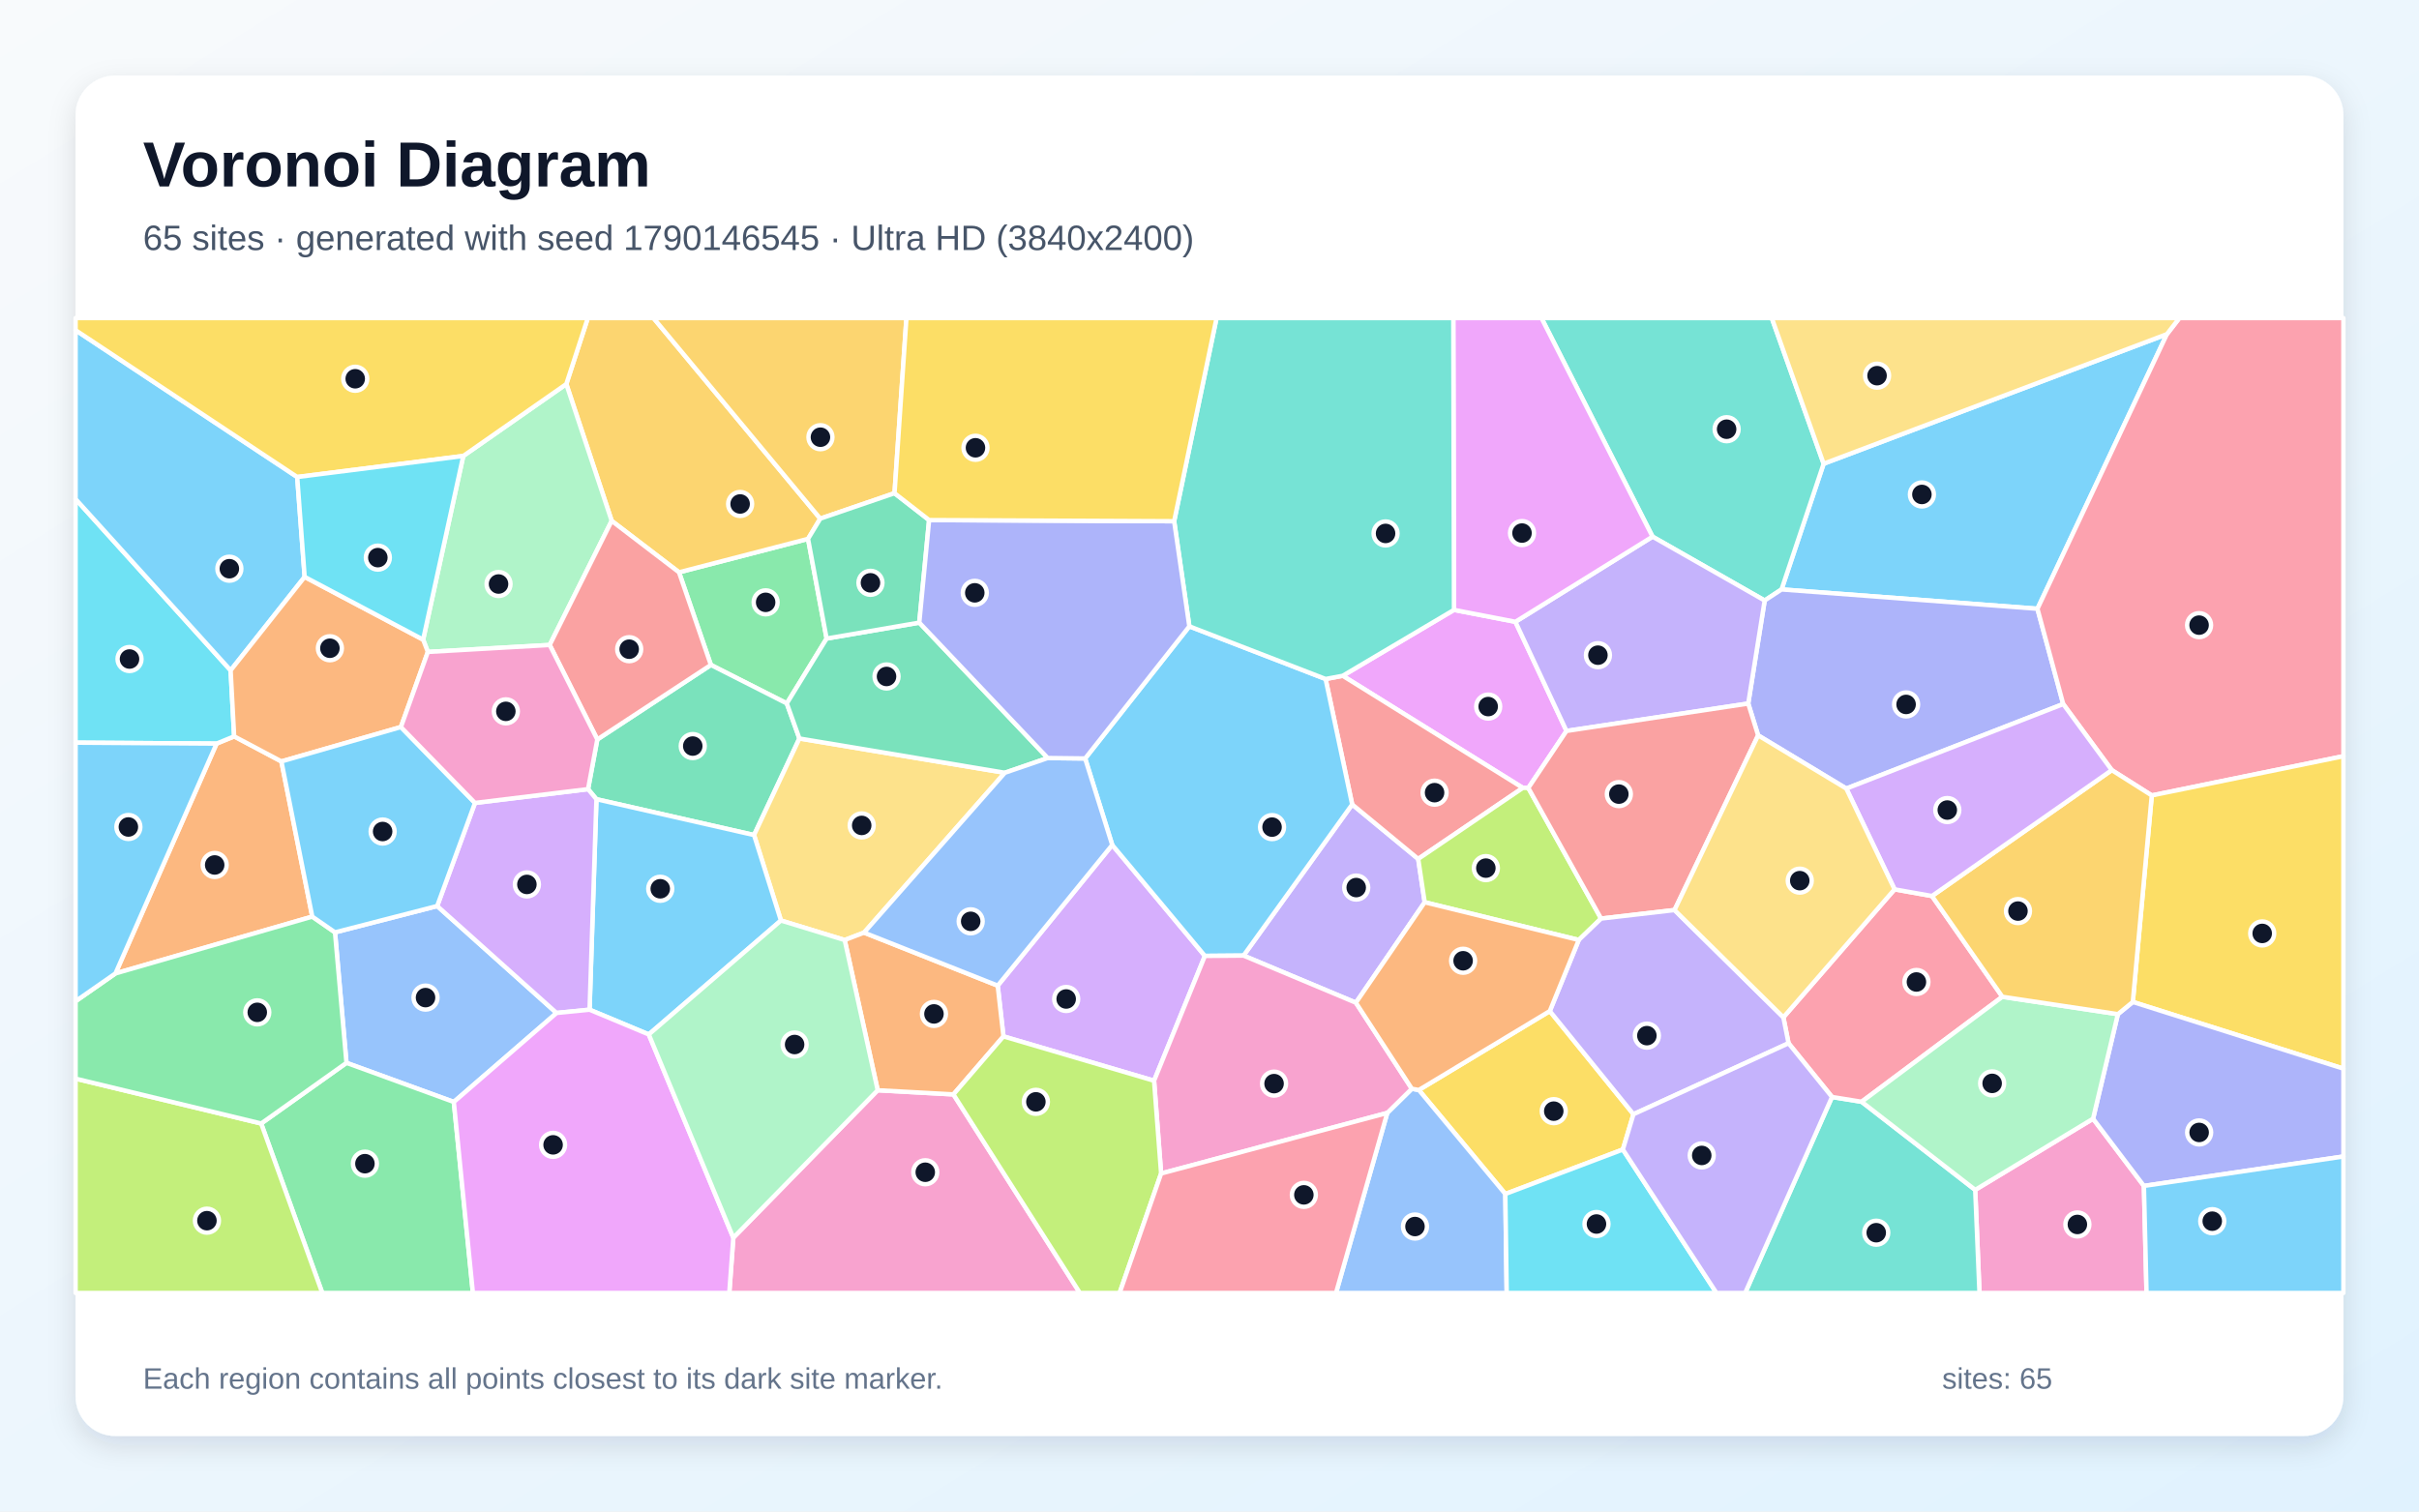
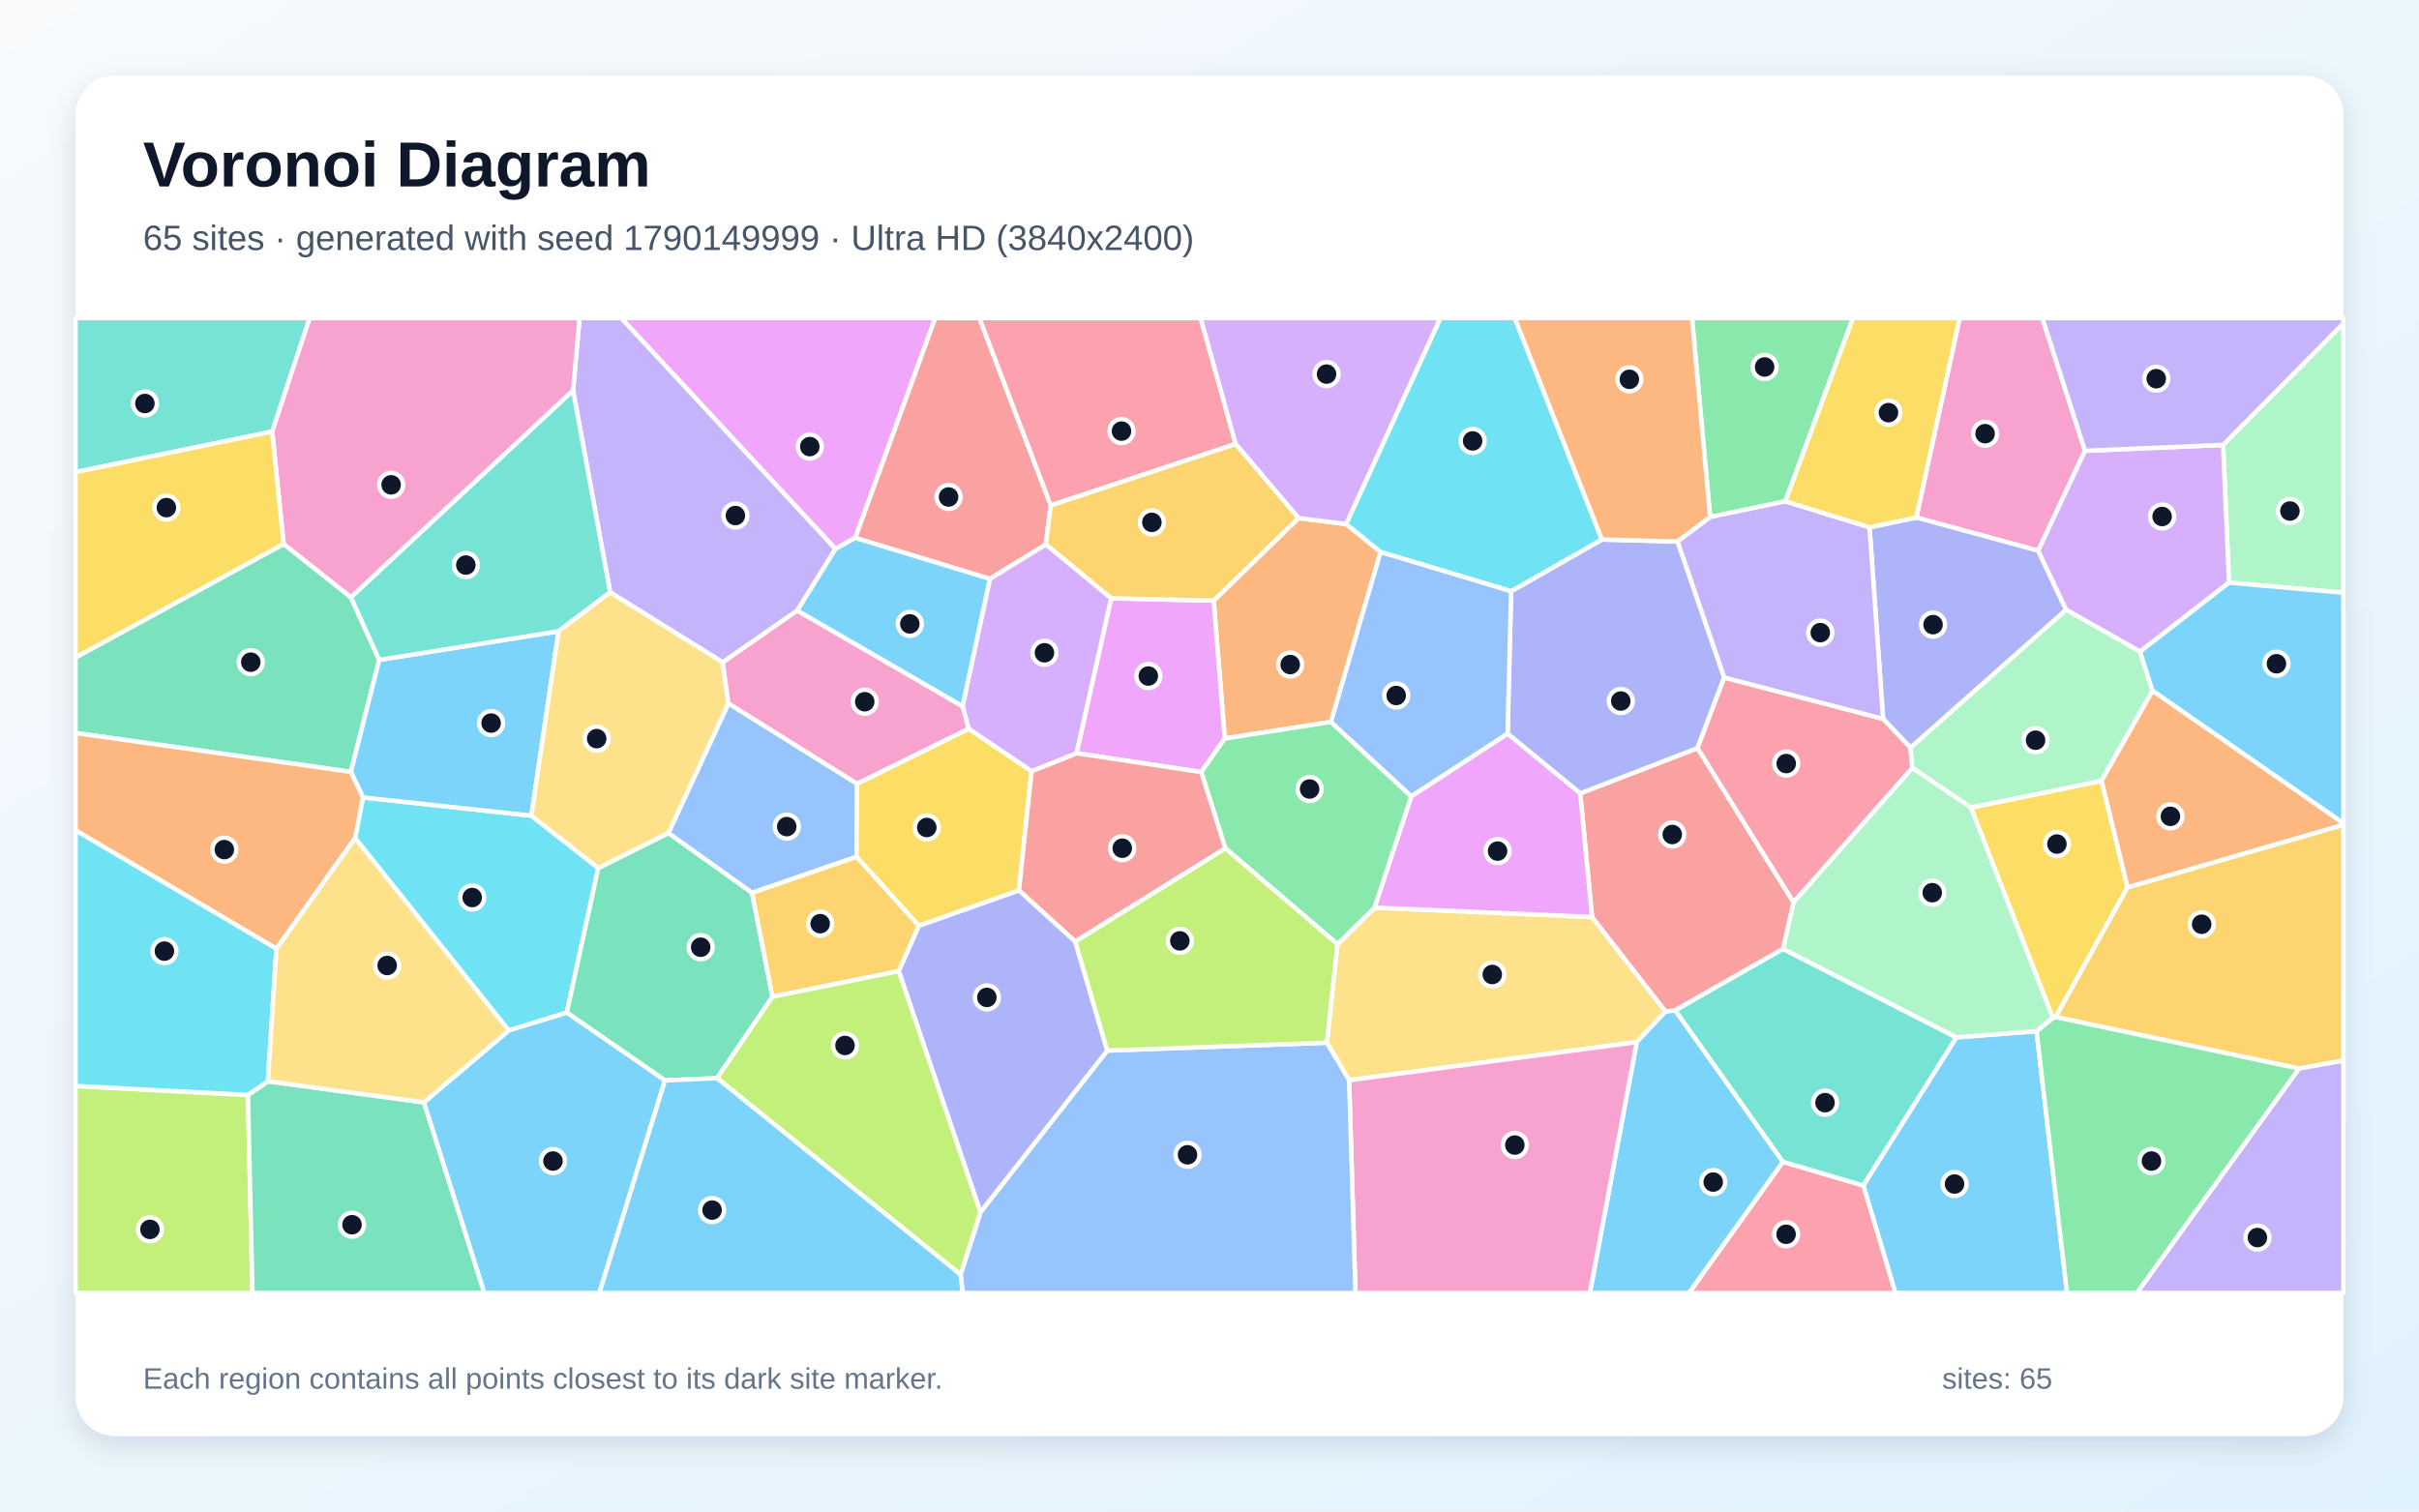
<svg xmlns="http://www.w3.org/2000/svg" width="3840" height="2400" viewBox="0 0 3840 2400" role="img" aria-labelledby="title description">
  <defs>
    <linearGradient id="background" x1="0" y1="0" x2="1" y2="1">
      <stop stop-color="#F8FAFC" />
      <stop offset="1" stop-color="#E0F2FE" />
    </linearGradient>
    <filter id="shadow" x="-5%" y="-5%" width="110%" height="110%">
      <feDropShadow dx="0" dy="15" stdDeviation="22" flood-color="#0F172A" flood-opacity=".12" />
    </filter>
  </defs>
  <rect width="3840" height="2400" fill="url(#background)" />
  <rect x="120" y="120" width="3600" height="2160" rx="63" fill="#FFFFFF" filter="url(#shadow)" />
  <g font-family="Arial, sans-serif">
    <text x="227" y="296" font-size="101" font-weight="700" fill="#0F172A">Voronoi Diagram</text>
-     <text x="227" y="397" font-size="56" fill="#475569">65 sites · generated with seed 1790146545 · Ultra HD (3840x2400)</text>
+     <text x="227" y="397" font-size="56" fill="#475569">65 sites · generated with seed 1790149999 · Ultra HD (3840x2400)</text>
  </g>
  <g stroke="#FFFFFF" stroke-width="7" stroke-linejoin="round">
-     <polygon points="3439.8,530.6 3234.3,966.6 2828.1,935.9 2894.9,736.3" fill="#38BDF8" fill-opacity="0.65" />
-     <polygon points="2152.4,1592.1 1974.0,1517.3 2146.5,1277.3 2251.3,1363.8 2261.6,1432.6" fill="#A78BFA" fill-opacity="0.65" />
-     <polygon points="3135.5,1889.3 3322.6,1776.3 3403.3,1883.0 3407.5,2053.0 3142.3,2053.0" fill="#F472B6" fill-opacity="0.65" />
-     <polygon points="495.7,1455.4 183.3,1545.6 343.8,1180.7 371.7,1169.2 446.7,1209.0" fill="#FB923C" fill-opacity="0.65" />
-     <polygon points="2460.2,1605.4 2593.0,1769.2 2576.2,1825.2 2389.6,1895.8 2252.3,1730.7" fill="#FACC15" fill-opacity="0.65" />
-     <polygon points="1312.2,1013.9 1249.0,1116.9 1128.5,1055.8 1077.9,908.7 1282.7,855.6" fill="#4ADE80" fill-opacity="0.65" />
-     <polygon points="2801.3,953.5 2623.3,852.1 2447.0,505.0 2812.6,505.0 2894.9,736.3 2828.1,935.9" fill="#2DD4BF" fill-opacity="0.65" />
-     <polygon points="720.4,1749.7 550.0,1687.6 531.8,1480.4 694.0,1438.6 883.5,1608.4" fill="#60A5FA" fill-opacity="0.65" />
-     <polygon points="2308.1,968.4 2405.6,987.3 2486.7,1160.6 2426.1,1251.1 2417.4,1251.0 2131.5,1073.0" fill="#E879F9" fill-opacity="0.65" />
-     <polygon points="1269.0,1172.6 1197.0,1325.9 946.8,1269.0 933.5,1253.0 948.2,1174.1 1128.5,1055.8 1249.0,1116.9" fill="#34D399" fill-opacity="0.65" />
-     <polygon points="2104.3,1078.1 2131.5,1073.0 2417.4,1251.0 2251.3,1363.8 2146.5,1277.3" fill="#F87171" fill-opacity="0.65" />
-     <polygon points="3275.2,1117.9 2930.9,1252.1 2790.9,1167.6 2775.2,1117.1 2801.3,953.5 2828.1,935.9 3234.3,966.6" fill="#818CF8" fill-opacity="0.65" />
-     <polygon points="1302.1,823.5 1282.7,855.6 1077.9,908.7 971.0,827.0 899.0,609.8 933.1,505.0 1037.4,505.0" fill="#FBBF24" fill-opacity="0.65" />
-     <polygon points="2541.6,1458.5 2506.2,1492.5 2261.6,1432.6 2251.3,1363.8 2417.4,1251.0 2426.1,1251.1" fill="#A3E635" fill-opacity="0.65" />
-     <polygon points="1832.0,1716.0 1592.9,1645.6 1583.8,1565.0 1765.6,1341.6 1912.7,1517.8" fill="#C084FC" fill-opacity="0.65" />
-     <polygon points="3415.8,1263.0 3352.3,1222.8 3275.2,1117.9 3234.3,966.6 3439.8,530.6 3459.6,505.0 3720.0,505.0 3720.0,1200.7" fill="#FB7185" fill-opacity="0.65" />
-     <polygon points="366.1,1064.4 371.7,1169.2 343.8,1180.7 120.0,1179.2 120.0,792.4" fill="#22D3EE" fill-opacity="0.65" />
-     <polygon points="735.4,724.0 899.0,609.8 971.0,827.0 872.6,1024.1 679.2,1035.1 671.7,1015.6" fill="#86EFAC" fill-opacity="0.65" />
-     <polygon points="1595.1,1227.0 1371.6,1480.8 1340.9,1492.6 1239.7,1461.6 1197.0,1325.9 1269.0,1172.6" fill="#FCD34D" fill-opacity="0.65" />
-     <polygon points="1029.9,1642.5 935.9,1603.2 946.8,1269.0 1197.0,1325.9 1239.7,1461.6" fill="#38BDF8" fill-opacity="0.65" />
-     <polygon points="471.8,757.4 483.6,916.0 366.1,1064.4 120.0,792.4 120.0,524.3" fill="#38BDF8" fill-opacity="0.65" />
-     <polygon points="2775.2,1117.1 2486.7,1160.6 2405.6,987.3 2623.3,852.1 2801.3,953.5" fill="#A78BFA" fill-opacity="0.65" />
-     <polygon points="1164.1,1965.3 1393.3,1731.1 1513.5,1737.7 1714.3,2053.0 1157.7,2053.0" fill="#F472B6" fill-opacity="0.65" />
-     <polygon points="483.6,916.0 671.7,1015.6 679.2,1035.1 636.4,1154.4 446.7,1209.0 371.7,1169.2 366.1,1064.4" fill="#FB923C" fill-opacity="0.65" />
-     <polygon points="3385.7,1590.9 3415.8,1263.0 3720.0,1200.7 3720.0,1696.8" fill="#FACC15" fill-opacity="0.65" />
-     <polygon points="414.6,1783.9 550.0,1687.6 720.4,1749.7 750.7,2053.0 511.6,2053.0" fill="#4ADE80" fill-opacity="0.65" />
-     <polygon points="2908.2,1741.8 2955.2,1749.4 3135.5,1889.3 3142.3,2053.0 2770.3,2053.0" fill="#2DD4BF" fill-opacity="0.65" />
-     <polygon points="2202.2,1767.1 2241.2,1728.7 2252.3,1730.7 2389.6,1895.8 2391.8,2053.0 2120.8,2053.0" fill="#60A5FA" fill-opacity="0.65" />
-     <polygon points="2405.6,987.3 2308.1,968.4 2307.0,505.0 2447.0,505.0 2623.3,852.1" fill="#E879F9" fill-opacity="0.65" />
-     <polygon points="1459.3,988.6 1663.2,1203.6 1595.1,1227.0 1269.0,1172.6 1249.0,1116.9 1312.2,1013.9" fill="#34D399" fill-opacity="0.65" />
-     <polygon points="2775.2,1117.1 2790.9,1167.6 2658.2,1445.0 2541.6,1458.5 2426.1,1251.1 2486.7,1160.6" fill="#F87171" fill-opacity="0.65" />
-     <polygon points="3403.3,1883.0 3322.6,1776.3 3362.0,1610.3 3385.7,1590.9 3720.0,1696.8 3720.0,1836.3" fill="#818CF8" fill-opacity="0.65" />
-     <polygon points="1420.0,783.1 1302.1,823.5 1037.4,505.0 1438.9,505.0" fill="#FBBF24" fill-opacity="0.65" />
-     <polygon points="120.0,1712.7 414.6,1783.9 511.6,2053.0 120.0,2053.0" fill="#A3E635" fill-opacity="0.65" />
-     <polygon points="935.9,1603.2 883.5,1608.4 694.0,1438.6 754.0,1274.9 933.5,1253.0 946.8,1269.0" fill="#C084FC" fill-opacity="0.65" />
-     <polygon points="3007.5,1412.1 3066.9,1422.7 3178.6,1582.7 2955.2,1749.4 2908.2,1741.8 2839.2,1656.5 2831.0,1615.3" fill="#FB7185" fill-opacity="0.65" />
-     <polygon points="2389.6,1895.8 2576.2,1825.2 2724.8,2053.0 2391.8,2053.0" fill="#22D3EE" fill-opacity="0.65" />
-     <polygon points="2955.2,1749.4 3178.6,1582.7 3362.0,1610.3 3322.6,1776.3 3135.5,1889.3" fill="#86EFAC" fill-opacity="0.65" />
-     <polygon points="3439.8,530.6 2894.9,736.3 2812.6,505.0 3459.6,505.0" fill="#FCD34D" fill-opacity="0.65" />
-     <polygon points="3403.3,1883.0 3720.0,1836.3 3720.0,2053.0 3407.5,2053.0" fill="#38BDF8" fill-opacity="0.65" />
-     <polygon points="1912.7,1517.8 1765.6,1341.6 1722.6,1204.3 1888.0,994.5 2104.3,1078.1 2146.5,1277.3 1974.0,1517.3" fill="#38BDF8" fill-opacity="0.65" />
-     <polygon points="2831.0,1615.3 2839.2,1656.5 2593.0,1769.2 2460.2,1605.4 2506.2,1492.5 2541.6,1458.5 2658.2,1445.0" fill="#A78BFA" fill-opacity="0.65" />
-     <polygon points="1843.2,1863.3 1832.0,1716.0 1912.7,1517.8 1974.0,1517.3 2152.4,1592.1 2241.2,1728.7 2202.2,1767.1" fill="#F472B6" fill-opacity="0.65" />
-     <polygon points="1513.5,1737.7 1393.3,1731.1 1340.9,1492.6 1371.6,1480.8 1583.8,1565.0 1592.9,1645.6" fill="#FB923C" fill-opacity="0.65" />
-     <polygon points="899.0,609.8 735.4,724.0 471.8,757.4 120.0,524.3 120.0,505.0 933.1,505.0" fill="#FACC15" fill-opacity="0.65" />
-     <polygon points="414.6,1783.9 120.0,1712.7 120.0,1589.7 183.3,1545.6 495.7,1455.4 531.8,1480.4 550.0,1687.6" fill="#4ADE80" fill-opacity="0.65" />
-     <polygon points="2308.1,968.4 2131.5,1073.0 2104.3,1078.1 1888.0,994.5 1863.9,827.6 1931.2,505.0 2307.0,505.0" fill="#2DD4BF" fill-opacity="0.65" />
-     <polygon points="1371.6,1480.8 1595.1,1227.0 1663.2,1203.6 1722.6,1204.3 1765.6,1341.6 1583.8,1565.0" fill="#60A5FA" fill-opacity="0.65" />
-     <polygon points="720.4,1749.7 883.5,1608.4 935.9,1603.2 1029.9,1642.5 1164.1,1965.3 1157.7,2053.0 750.7,2053.0" fill="#E879F9" fill-opacity="0.65" />
-     <polygon points="1474.9,825.8 1459.3,988.6 1312.2,1013.9 1282.7,855.6 1302.1,823.5 1420.0,783.1" fill="#34D399" fill-opacity="0.65" />
-     <polygon points="948.2,1174.1 872.6,1024.1 971.0,827.0 1077.9,908.7 1128.5,1055.8" fill="#F87171" fill-opacity="0.65" />
-     <polygon points="1863.9,827.6 1888.0,994.5 1722.6,1204.3 1663.2,1203.6 1459.3,988.6 1474.9,825.8" fill="#818CF8" fill-opacity="0.65" />
-     <polygon points="3385.7,1590.9 3362.0,1610.3 3178.6,1582.7 3066.9,1422.7 3352.3,1222.8 3415.8,1263.0" fill="#FBBF24" fill-opacity="0.65" />
-     <polygon points="1513.5,1737.7 1592.9,1645.6 1832.0,1716.0 1843.2,1863.3 1777.3,2053.0 1714.3,2053.0" fill="#A3E635" fill-opacity="0.65" />
-     <polygon points="3352.3,1222.8 3066.9,1422.7 3007.5,1412.1 2930.9,1252.1 3275.2,1117.9" fill="#C084FC" fill-opacity="0.65" />
-     <polygon points="1843.2,1863.3 2202.2,1767.1 2120.8,2053.0 1777.3,2053.0" fill="#FB7185" fill-opacity="0.65" />
-     <polygon points="735.4,724.0 671.7,1015.6 483.6,916.0 471.8,757.4" fill="#22D3EE" fill-opacity="0.65" />
-     <polygon points="1029.9,1642.5 1239.7,1461.6 1340.9,1492.6 1393.3,1731.1 1164.1,1965.3" fill="#86EFAC" fill-opacity="0.65" />
-     <polygon points="3007.5,1412.1 2831.0,1615.3 2658.2,1445.0 2790.9,1167.6 2930.9,1252.1" fill="#FCD34D" fill-opacity="0.65" />
-     <polygon points="636.4,1154.4 754.0,1274.9 694.0,1438.6 531.8,1480.4 495.7,1455.4 446.7,1209.0" fill="#38BDF8" fill-opacity="0.65" />
-     <polygon points="343.8,1180.7 183.3,1545.6 120.0,1589.7 120.0,1179.2" fill="#38BDF8" fill-opacity="0.65" />
-     <polygon points="2576.2,1825.2 2593.0,1769.2 2839.2,1656.5 2908.2,1741.8 2770.3,2053.0 2724.8,2053.0" fill="#A78BFA" fill-opacity="0.65" />
-     <polygon points="636.4,1154.4 679.2,1035.1 872.6,1024.1 948.2,1174.1 933.5,1253.0 754.0,1274.9" fill="#F472B6" fill-opacity="0.65" />
-     <polygon points="2506.2,1492.5 2460.2,1605.4 2252.3,1730.7 2241.2,1728.7 2152.4,1592.1 2261.6,1432.6" fill="#FB923C" fill-opacity="0.65" />
-     <polygon points="1863.9,827.6 1474.9,825.8 1420.0,783.1 1438.9,505.0 1931.2,505.0" fill="#FACC15" fill-opacity="0.65" />
+     <polygon points="2957.8,1882.4 3105.6,1647.1 3232.9,1637.3 3281.3,2053.0 3008.8,2053.0" fill="#38BDF8" fill-opacity="0.65" />
+     <polygon points="1326.4,871.5 1265.5,969.6 1147.3,1051.7 968.6,940.5 909.7,619.8 920.0,505.0 986.4,505.0" fill="#A78BFA" fill-opacity="0.65" />
+     <polygon points="3309.8,715.8 3235.5,874.4 3042.0,821.7 3110.8,505.0 3242.1,505.0" fill="#F472B6" fill-opacity="0.65" />
+     <polygon points="2191.6,876.5 2112.8,1146.3 1944.2,1172.6 1926.6,953.7 2061.3,822.6 2137.1,832.1" fill="#FB923C" fill-opacity="0.65" />
+     <polygon points="3128.6,1282.3 3336.1,1239.7 3377.4,1408.8 3263.3,1614.9 3258.8,1616.2" fill="#FACC15" fill-opacity="0.65" />
+     <polygon points="2834.2,796.0 2714.7,821.0 2685.9,505.0 2941.6,505.0" fill="#4ADE80" fill-opacity="0.65" />
+     <polygon points="432.1,685.2 120.0,749.6 120.0,505.0 491.6,505.0" fill="#2DD4BF" fill-opacity="0.65" />
+     <polygon points="1193.8,1417.7 1060.9,1322.8 1156.3,1116.8 1360.5,1244.4 1359.7,1360.4" fill="#60A5FA" fill-opacity="0.65" />
+     <polygon points="1906.9,1225.9 1708.9,1196.0 1763.9,950.0 1926.6,953.7 1944.2,1172.6" fill="#E879F9" fill-opacity="0.65" />
+     <polygon points="450.2,863.7 557.0,948.2 602.0,1047.8 557.0,1225.6 120.0,1163.9 120.0,1043.9" fill="#34D399" fill-opacity="0.65" />
+     <polygon points="1668.0,802.3 1660.2,864.6 1571.4,919.2 1357.5,854.0 1484.4,505.0 1554.7,505.0" fill="#F87171" fill-opacity="0.65" />
+     <polygon points="3279.9,968.3 3032.8,1187.4 2989.3,1141.4 2967.7,837.3 3042.0,821.7 3235.5,874.4" fill="#818CF8" fill-opacity="0.65" />
+     <polygon points="3649.4,1696.7 3263.3,1614.9 3377.4,1408.8 3720.0,1309.5 3720.0,1684.1" fill="#FBBF24" fill-opacity="0.65" />
+     <polygon points="120.0,1724.3 393.6,1738.6 400.8,2053.0 120.0,2053.0" fill="#A3E635" fill-opacity="0.65" />
+     <polygon points="2137.1,832.1 2061.3,822.6 1961.3,704.8 1905.7,505.0 2286.8,505.0" fill="#C084FC" fill-opacity="0.65" />
+     <polygon points="2830.2,1844.7 2957.8,1882.4 3008.8,2053.0 2681.0,2053.0" fill="#FB7185" fill-opacity="0.65" />
+     <polygon points="949.7,1378.3 899.8,1607.9 807.6,1636.2 563.7,1330.8 576.2,1266.2 843.5,1295.1" fill="#22D3EE" fill-opacity="0.65" />
+     <polygon points="3538.4,925.1 3529.0,706.4 3720.0,513.4 3720.0,941.1" fill="#86EFAC" fill-opacity="0.65" />
+     <polygon points="2141.6,1715.2 2106.3,1655.6 2123.2,1499.2 2182.2,1441.1 2527.2,1456.0 2643.9,1606.0 2598.2,1654.7" fill="#FCD34D" fill-opacity="0.65" />
+     <polygon points="843.5,1295.1 576.2,1266.2 557.0,1225.6 602.0,1047.8 886.7,1002.3" fill="#38BDF8" fill-opacity="0.65" />
+     <polygon points="2598.2,1654.7 2643.9,1606.0 2659.4,1604.2 2830.2,1844.7 2681.0,2053.0 2523.8,2053.0" fill="#38BDF8" fill-opacity="0.65" />
+     <polygon points="3649.4,1696.7 3720.0,1684.1 3720.0,2053.0 3392.0,2053.0" fill="#A78BFA" fill-opacity="0.65" />
+     <polygon points="2141.6,1715.2 2598.2,1654.7 2523.8,2053.0 2151.7,2053.0" fill="#F472B6" fill-opacity="0.65" />
+     <polygon points="576.2,1266.2 563.7,1330.8 438.8,1506.4 120.0,1318.5 120.0,1163.9 557.0,1225.6" fill="#FB923C" fill-opacity="0.65" />
+     <polygon points="1537.6,1157.0 1637.6,1224.4 1617.5,1413.9 1458.7,1470.1 1359.7,1360.4 1360.5,1244.4" fill="#FACC15" fill-opacity="0.65" />
+     <polygon points="2240.5,1264.5 2182.2,1441.1 2123.2,1499.2 1945.2,1347.1 1906.9,1225.9 1944.2,1172.6 2112.8,1146.3" fill="#4ADE80" fill-opacity="0.65" />
+     <polygon points="886.7,1002.3 602.0,1047.8 557.0,948.2 909.7,619.8 968.6,940.5" fill="#2DD4BF" fill-opacity="0.65" />
+     <polygon points="1524.8,2023.8 1556.5,1924.5 1757.7,1668.1 2106.3,1655.6 2141.6,1715.2 2151.7,2053.0 1528.2,2053.0" fill="#60A5FA" fill-opacity="0.65" />
+     <polygon points="1357.5,854.0 1326.4,871.5 986.4,505.0 1484.4,505.0" fill="#E879F9" fill-opacity="0.65" />
+     <polygon points="1055.6,1715.5 899.8,1607.9 949.7,1378.3 1060.9,1322.8 1193.8,1417.7 1226.3,1582.7 1138.3,1711.9" fill="#34D399" fill-opacity="0.65" />
+     <polygon points="2830.6,1506.7 2659.4,1604.2 2643.9,1606.0 2527.2,1456.0 2508.5,1259.7 2694.7,1187.8 2847.2,1432.7" fill="#F87171" fill-opacity="0.65" />
+     <polygon points="2737.1,1075.8 2694.7,1187.8 2508.5,1259.7 2393.2,1165.1 2398.8,938.8 2542.9,856.7 2663.1,859.9" fill="#818CF8" fill-opacity="0.65" />
+     <polygon points="1426.9,1541.9 1226.3,1582.7 1193.8,1417.7 1359.7,1360.4 1458.7,1470.1" fill="#FBBF24" fill-opacity="0.65" />
+     <polygon points="1138.3,1711.9 1226.3,1582.7 1426.9,1541.9 1556.5,1924.5 1524.8,2023.8" fill="#A3E635" fill-opacity="0.65" />
+     <polygon points="3529.0,706.4 3538.4,925.1 3397.2,1034.7 3279.9,968.3 3235.5,874.4 3309.8,715.8" fill="#C084FC" fill-opacity="0.65" />
+     <polygon points="2847.2,1432.7 2694.7,1187.8 2737.1,1075.8 2989.3,1141.4 3032.8,1187.4 3035.8,1219.4" fill="#FB7185" fill-opacity="0.65" />
+     <polygon points="2542.9,856.7 2398.8,938.8 2191.6,876.5 2137.1,832.1 2286.8,505.0 2404.6,505.0" fill="#22D3EE" fill-opacity="0.65" />
+     <polygon points="3397.2,1034.7 3416.9,1096.8 3336.1,1239.7 3128.6,1282.3 3035.8,1219.4 3032.8,1187.4 3279.9,968.3" fill="#86EFAC" fill-opacity="0.65" />
+     <polygon points="949.7,1378.3 843.5,1295.1 886.7,1002.3 968.6,940.5 1147.3,1051.7 1156.3,1116.8 1060.9,1322.8" fill="#FCD34D" fill-opacity="0.65" />
+     <polygon points="3416.9,1096.8 3397.2,1034.7 3538.4,925.1 3720.0,941.1 3720.0,1307.3" fill="#38BDF8" fill-opacity="0.65" />
+     <polygon points="672.8,1750.4 807.6,1636.2 899.8,1607.9 1055.6,1715.5 951.5,2053.0 768.7,2053.0" fill="#38BDF8" fill-opacity="0.65" />
+     <polygon points="3529.0,706.4 3309.8,715.8 3242.1,505.0 3720.0,505.0 3720.0,513.4" fill="#A78BFA" fill-opacity="0.65" />
+     <polygon points="557.0,948.2 450.2,863.7 432.1,685.2 491.6,505.0 920.0,505.0 909.7,619.8" fill="#F472B6" fill-opacity="0.65" />
+     <polygon points="2714.7,821.0 2663.1,859.9 2542.9,856.7 2404.6,505.0 2685.9,505.0" fill="#FB923C" fill-opacity="0.65" />
+     <polygon points="450.2,863.7 120.0,1043.9 120.0,749.6 432.1,685.2" fill="#FACC15" fill-opacity="0.65" />
+     <polygon points="3232.9,1637.3 3258.8,1616.2 3263.3,1614.9 3649.4,1696.7 3392.0,2053.0 3281.3,2053.0" fill="#4ADE80" fill-opacity="0.65" />
+     <polygon points="2830.2,1844.7 2659.4,1604.2 2830.6,1506.7 3105.6,1647.1 2957.8,1882.4" fill="#2DD4BF" fill-opacity="0.65" />
+     <polygon points="2398.8,938.8 2393.2,1165.1 2240.5,1264.5 2112.8,1146.3 2191.6,876.5" fill="#60A5FA" fill-opacity="0.65" />
+     <polygon points="2393.2,1165.1 2508.5,1259.7 2527.2,1456.0 2182.2,1441.1 2240.5,1264.5" fill="#E879F9" fill-opacity="0.65" />
+     <polygon points="393.6,1738.6 425.3,1716.9 672.8,1750.4 768.7,2053.0 400.8,2053.0" fill="#34D399" fill-opacity="0.65" />
+     <polygon points="1706.9,1495.1 1617.5,1413.9 1637.6,1224.4 1708.9,1196.0 1906.9,1225.9 1945.2,1347.1" fill="#F87171" fill-opacity="0.65" />
+     <polygon points="1426.9,1541.9 1458.7,1470.1 1617.5,1413.9 1706.9,1495.1 1757.7,1668.1 1556.5,1924.5" fill="#818CF8" fill-opacity="0.65" />
+     <polygon points="1961.3,704.8 2061.3,822.6 1926.6,953.7 1763.9,950.0 1660.2,864.6 1668.0,802.3" fill="#FBBF24" fill-opacity="0.65" />
+     <polygon points="1757.7,1668.1 1706.9,1495.1 1945.2,1347.1 2123.2,1499.2 2106.3,1655.6" fill="#A3E635" fill-opacity="0.65" />
+     <polygon points="1637.6,1224.4 1537.6,1157.0 1527.9,1121.5 1571.4,919.2 1660.2,864.6 1763.9,950.0 1708.9,1196.0" fill="#C084FC" fill-opacity="0.65" />
+     <polygon points="1961.3,704.8 1668.0,802.3 1554.7,505.0 1905.7,505.0" fill="#FB7185" fill-opacity="0.65" />
+     <polygon points="438.8,1506.4 425.3,1716.9 393.6,1738.6 120.0,1724.3 120.0,1318.5" fill="#22D3EE" fill-opacity="0.65" />
+     <polygon points="2830.6,1506.7 2847.2,1432.7 3035.8,1219.4 3128.6,1282.3 3258.8,1616.2 3232.9,1637.3 3105.6,1647.1" fill="#86EFAC" fill-opacity="0.65" />
+     <polygon points="672.8,1750.4 425.3,1716.9 438.8,1506.4 563.7,1330.8 807.6,1636.2" fill="#FCD34D" fill-opacity="0.65" />
+     <polygon points="1055.6,1715.5 1138.3,1711.9 1524.8,2023.8 1528.2,2053.0 951.5,2053.0" fill="#38BDF8" fill-opacity="0.65" />
+     <polygon points="1357.5,854.0 1571.4,919.2 1527.9,1121.5 1265.5,969.6 1326.4,871.5" fill="#38BDF8" fill-opacity="0.65" />
+     <polygon points="2737.1,1075.8 2663.1,859.9 2714.7,821.0 2834.2,796.0 2967.7,837.3 2989.3,1141.4" fill="#A78BFA" fill-opacity="0.65" />
+     <polygon points="1527.9,1121.5 1537.6,1157.0 1360.5,1244.4 1156.3,1116.8 1147.3,1051.7 1265.5,969.6" fill="#F472B6" fill-opacity="0.65" />
+     <polygon points="3377.4,1408.8 3336.1,1239.7 3416.9,1096.8 3720.0,1307.3 3720.0,1309.5" fill="#FB923C" fill-opacity="0.65" />
+     <polygon points="3042.0,821.7 2967.7,837.3 2834.2,796.0 2941.6,505.0 3110.8,505.0" fill="#FACC15" fill-opacity="0.65" />
  </g>
  <g>
-     <circle cx="3050.9" cy="785.1" r="19" fill="#0F172A" stroke="#FFFFFF" stroke-width="7" />
-     <circle cx="2152.9" cy="1409.3" r="19" fill="#0F172A" stroke="#FFFFFF" stroke-width="7" />
-     <circle cx="3297.7" cy="1944.2" r="19" fill="#0F172A" stroke="#FFFFFF" stroke-width="7" />
-     <circle cx="340.8" cy="1373.4" r="19" fill="#0F172A" stroke="#FFFFFF" stroke-width="7" />
-     <circle cx="2466.5" cy="1764.3" r="19" fill="#0F172A" stroke="#FFFFFF" stroke-width="7" />
-     <circle cx="1215.4" cy="956.4" r="19" fill="#0F172A" stroke="#FFFFFF" stroke-width="7" />
-     <circle cx="2740.9" cy="681.5" r="19" fill="#0F172A" stroke="#FFFFFF" stroke-width="7" />
-     <circle cx="675.5" cy="1584.0" r="19" fill="#0F172A" stroke="#FFFFFF" stroke-width="7" />
-     <circle cx="2362.4" cy="1121.9" r="19" fill="#0F172A" stroke="#FFFFFF" stroke-width="7" />
-     <circle cx="1099.7" cy="1184.6" r="19" fill="#0F172A" stroke="#FFFFFF" stroke-width="7" />
-     <circle cx="2277.3" cy="1258.6" r="19" fill="#0F172A" stroke="#FFFFFF" stroke-width="7" />
-     <circle cx="3025.8" cy="1118.5" r="19" fill="#0F172A" stroke="#FFFFFF" stroke-width="7" />
-     <circle cx="1174.9" cy="800.2" r="19" fill="#0F172A" stroke="#FFFFFF" stroke-width="7" />
-     <circle cx="2358.7" cy="1378.4" r="19" fill="#0F172A" stroke="#FFFFFF" stroke-width="7" />
-     <circle cx="1692.5" cy="1586.2" r="19" fill="#0F172A" stroke="#FFFFFF" stroke-width="7" />
-     <circle cx="3490.9" cy="992.6" r="19" fill="#0F172A" stroke="#FFFFFF" stroke-width="7" />
-     <circle cx="205.6" cy="1046.4" r="19" fill="#0F172A" stroke="#FFFFFF" stroke-width="7" />
-     <circle cx="791.4" cy="927.3" r="19" fill="#0F172A" stroke="#FFFFFF" stroke-width="7" />
-     <circle cx="1367.9" cy="1310.6" r="19" fill="#0F172A" stroke="#FFFFFF" stroke-width="7" />
-     <circle cx="1048.1" cy="1411.2" r="19" fill="#0F172A" stroke="#FFFFFF" stroke-width="7" />
-     <circle cx="364.1" cy="903.0" r="19" fill="#0F172A" stroke="#FFFFFF" stroke-width="7" />
-     <circle cx="2536.6" cy="1040.3" r="19" fill="#0F172A" stroke="#FFFFFF" stroke-width="7" />
-     <circle cx="1468.8" cy="1861.3" r="19" fill="#0F172A" stroke="#FFFFFF" stroke-width="7" />
-     <circle cx="523.7" cy="1029.3" r="19" fill="#0F172A" stroke="#FFFFFF" stroke-width="7" />
-     <circle cx="3591.1" cy="1482.1" r="19" fill="#0F172A" stroke="#FFFFFF" stroke-width="7" />
-     <circle cx="579.3" cy="1847.7" r="19" fill="#0F172A" stroke="#FFFFFF" stroke-width="7" />
-     <circle cx="2978.4" cy="1957.3" r="19" fill="#0F172A" stroke="#FFFFFF" stroke-width="7" />
-     <circle cx="2246.2" cy="1947.5" r="19" fill="#0F172A" stroke="#FFFFFF" stroke-width="7" />
-     <circle cx="2416.1" cy="846.4" r="19" fill="#0F172A" stroke="#FFFFFF" stroke-width="7" />
-     <circle cx="1407.3" cy="1074.1" r="19" fill="#0F172A" stroke="#FFFFFF" stroke-width="7" />
-     <circle cx="2569.8" cy="1260.9" r="19" fill="#0F172A" stroke="#FFFFFF" stroke-width="7" />
-     <circle cx="3491.0" cy="1798.1" r="19" fill="#0F172A" stroke="#FFFFFF" stroke-width="7" />
-     <circle cx="1302.4" cy="694.2" r="19" fill="#0F172A" stroke="#FFFFFF" stroke-width="7" />
-     <circle cx="328.5" cy="1938.2" r="19" fill="#0F172A" stroke="#FFFFFF" stroke-width="7" />
-     <circle cx="836.4" cy="1404.3" r="19" fill="#0F172A" stroke="#FFFFFF" stroke-width="7" />
-     <circle cx="3042.2" cy="1559.2" r="19" fill="#0F172A" stroke="#FFFFFF" stroke-width="7" />
-     <circle cx="2534.3" cy="1943.5" r="19" fill="#0F172A" stroke="#FFFFFF" stroke-width="7" />
-     <circle cx="3162.4" cy="1720.2" r="19" fill="#0F172A" stroke="#FFFFFF" stroke-width="7" />
-     <circle cx="2979.7" cy="596.5" r="19" fill="#0F172A" stroke="#FFFFFF" stroke-width="7" />
-     <circle cx="3511.8" cy="1939.0" r="19" fill="#0F172A" stroke="#FFFFFF" stroke-width="7" />
-     <circle cx="2019.3" cy="1313.3" r="19" fill="#0F172A" stroke="#FFFFFF" stroke-width="7" />
-     <circle cx="2614.3" cy="1644.4" r="19" fill="#0F172A" stroke="#FFFFFF" stroke-width="7" />
-     <circle cx="2022.5" cy="1720.6" r="19" fill="#0F172A" stroke="#FFFFFF" stroke-width="7" />
-     <circle cx="1482.6" cy="1609.9" r="19" fill="#0F172A" stroke="#FFFFFF" stroke-width="7" />
-     <circle cx="563.9" cy="601.4" r="19" fill="#0F172A" stroke="#FFFFFF" stroke-width="7" />
-     <circle cx="408.4" cy="1607.4" r="19" fill="#0F172A" stroke="#FFFFFF" stroke-width="7" />
-     <circle cx="2199.5" cy="847.0" r="19" fill="#0F172A" stroke="#FFFFFF" stroke-width="7" />
-     <circle cx="1540.9" cy="1462.9" r="19" fill="#0F172A" stroke="#FFFFFF" stroke-width="7" />
-     <circle cx="878.0" cy="1817.8" r="19" fill="#0F172A" stroke="#FFFFFF" stroke-width="7" />
-     <circle cx="1381.8" cy="925.4" r="19" fill="#0F172A" stroke="#FFFFFF" stroke-width="7" />
-     <circle cx="998.8" cy="1030.8" r="19" fill="#0F172A" stroke="#FFFFFF" stroke-width="7" />
-     <circle cx="1547.4" cy="941.3" r="19" fill="#0F172A" stroke="#FFFFFF" stroke-width="7" />
-     <circle cx="3203.4" cy="1446.6" r="19" fill="#0F172A" stroke="#FFFFFF" stroke-width="7" />
-     <circle cx="1644.4" cy="1749.5" r="19" fill="#0F172A" stroke="#FFFFFF" stroke-width="7" />
-     <circle cx="3091.2" cy="1286.2" r="19" fill="#0F172A" stroke="#FFFFFF" stroke-width="7" />
-     <circle cx="2069.8" cy="1897.2" r="19" fill="#0F172A" stroke="#FFFFFF" stroke-width="7" />
-     <circle cx="599.8" cy="885.4" r="19" fill="#0F172A" stroke="#FFFFFF" stroke-width="7" />
-     <circle cx="1261.4" cy="1658.5" r="19" fill="#0F172A" stroke="#FFFFFF" stroke-width="7" />
-     <circle cx="2857.0" cy="1398.3" r="19" fill="#0F172A" stroke="#FFFFFF" stroke-width="7" />
-     <circle cx="607.4" cy="1320.3" r="19" fill="#0F172A" stroke="#FFFFFF" stroke-width="7" />
-     <circle cx="203.8" cy="1313.1" r="19" fill="#0F172A" stroke="#FFFFFF" stroke-width="7" />
-     <circle cx="2701.4" cy="1834.6" r="19" fill="#0F172A" stroke="#FFFFFF" stroke-width="7" />
-     <circle cx="803.0" cy="1129.5" r="19" fill="#0F172A" stroke="#FFFFFF" stroke-width="7" />
-     <circle cx="2322.6" cy="1525.5" r="19" fill="#0F172A" stroke="#FFFFFF" stroke-width="7" />
-     <circle cx="1548.5" cy="711.0" r="19" fill="#0F172A" stroke="#FFFFFF" stroke-width="7" />
+     <circle cx="3102.7" cy="1880.0" r="19" fill="#0F172A" stroke="#FFFFFF" stroke-width="7" />
+     <circle cx="1167.4" cy="818.6" r="19" fill="#0F172A" stroke="#FFFFFF" stroke-width="7" />
+     <circle cx="3151.2" cy="688.6" r="19" fill="#0F172A" stroke="#FFFFFF" stroke-width="7" />
+     <circle cx="2048.1" cy="1055.2" r="19" fill="#0F172A" stroke="#FFFFFF" stroke-width="7" />
+     <circle cx="3265.2" cy="1340.2" r="19" fill="#0F172A" stroke="#FFFFFF" stroke-width="7" />
+     <circle cx="2801.2" cy="582.7" r="19" fill="#0F172A" stroke="#FFFFFF" stroke-width="7" />
+     <circle cx="230.0" cy="640.7" r="19" fill="#0F172A" stroke="#FFFFFF" stroke-width="7" />
+     <circle cx="1248.9" cy="1312.5" r="19" fill="#0F172A" stroke="#FFFFFF" stroke-width="7" />
+     <circle cx="1822.9" cy="1073.4" r="19" fill="#0F172A" stroke="#FFFFFF" stroke-width="7" />
+     <circle cx="398.1" cy="1051.4" r="19" fill="#0F172A" stroke="#FFFFFF" stroke-width="7" />
+     <circle cx="1505.8" cy="789.1" r="19" fill="#0F172A" stroke="#FFFFFF" stroke-width="7" />
+     <circle cx="3068.6" cy="991.8" r="19" fill="#0F172A" stroke="#FFFFFF" stroke-width="7" />
+     <circle cx="3495.0" cy="1467.5" r="19" fill="#0F172A" stroke="#FFFFFF" stroke-width="7" />
+     <circle cx="238.0" cy="1952.0" r="19" fill="#0F172A" stroke="#FFFFFF" stroke-width="7" />
+     <circle cx="2105.8" cy="594.0" r="19" fill="#0F172A" stroke="#FFFFFF" stroke-width="7" />
+     <circle cx="2835.3" cy="1959.8" r="19" fill="#0F172A" stroke="#FFFFFF" stroke-width="7" />
+     <circle cx="749.6" cy="1425.1" r="19" fill="#0F172A" stroke="#FFFFFF" stroke-width="7" />
+     <circle cx="3635.1" cy="811.4" r="19" fill="#0F172A" stroke="#FFFFFF" stroke-width="7" />
+     <circle cx="2368.9" cy="1547.3" r="19" fill="#0F172A" stroke="#FFFFFF" stroke-width="7" />
+     <circle cx="779.6" cy="1148.1" r="19" fill="#0F172A" stroke="#FFFFFF" stroke-width="7" />
+     <circle cx="2719.6" cy="1876.9" r="19" fill="#0F172A" stroke="#FFFFFF" stroke-width="7" />
+     <circle cx="3583.5" cy="1965.0" r="19" fill="#0F172A" stroke="#FFFFFF" stroke-width="7" />
+     <circle cx="2404.7" cy="1818.1" r="19" fill="#0F172A" stroke="#FFFFFF" stroke-width="7" />
+     <circle cx="356.1" cy="1349.0" r="19" fill="#0F172A" stroke="#FFFFFF" stroke-width="7" />
+     <circle cx="1471.2" cy="1313.9" r="19" fill="#0F172A" stroke="#FFFFFF" stroke-width="7" />
+     <circle cx="2078.9" cy="1252.8" r="19" fill="#0F172A" stroke="#FFFFFF" stroke-width="7" />
+     <circle cx="739.5" cy="897.2" r="19" fill="#0F172A" stroke="#FFFFFF" stroke-width="7" />
+     <circle cx="1885.1" cy="1833.6" r="19" fill="#0F172A" stroke="#FFFFFF" stroke-width="7" />
+     <circle cx="1285.5" cy="709.1" r="19" fill="#0F172A" stroke="#FFFFFF" stroke-width="7" />
+     <circle cx="1112.3" cy="1504.0" r="19" fill="#0F172A" stroke="#FFFFFF" stroke-width="7" />
+     <circle cx="2654.6" cy="1325.0" r="19" fill="#0F172A" stroke="#FFFFFF" stroke-width="7" />
+     <circle cx="2572.9" cy="1113.1" r="19" fill="#0F172A" stroke="#FFFFFF" stroke-width="7" />
+     <circle cx="1302.0" cy="1466.6" r="19" fill="#0F172A" stroke="#FFFFFF" stroke-width="7" />
+     <circle cx="1341.4" cy="1660.0" r="19" fill="#0F172A" stroke="#FFFFFF" stroke-width="7" />
+     <circle cx="3432.2" cy="820.1" r="19" fill="#0F172A" stroke="#FFFFFF" stroke-width="7" />
+     <circle cx="2835.5" cy="1212.4" r="19" fill="#0F172A" stroke="#FFFFFF" stroke-width="7" />
+     <circle cx="2337.7" cy="700.1" r="19" fill="#0F172A" stroke="#FFFFFF" stroke-width="7" />
+     <circle cx="3231.3" cy="1175.3" r="19" fill="#0F172A" stroke="#FFFFFF" stroke-width="7" />
+     <circle cx="947.2" cy="1172.8" r="19" fill="#0F172A" stroke="#FFFFFF" stroke-width="7" />
+     <circle cx="3613.7" cy="1053.9" r="19" fill="#0F172A" stroke="#FFFFFF" stroke-width="7" />
+     <circle cx="877.8" cy="1843.5" r="19" fill="#0F172A" stroke="#FFFFFF" stroke-width="7" />
+     <circle cx="3422.9" cy="601.3" r="19" fill="#0F172A" stroke="#FFFFFF" stroke-width="7" />
+     <circle cx="620.9" cy="769.8" r="19" fill="#0F172A" stroke="#FFFFFF" stroke-width="7" />
+     <circle cx="2586.5" cy="602.3" r="19" fill="#0F172A" stroke="#FFFFFF" stroke-width="7" />
+     <circle cx="264.1" cy="806.0" r="19" fill="#0F172A" stroke="#FFFFFF" stroke-width="7" />
+     <circle cx="3415.3" cy="1843.5" r="19" fill="#0F172A" stroke="#FFFFFF" stroke-width="7" />
+     <circle cx="2897.1" cy="1750.8" r="19" fill="#0F172A" stroke="#FFFFFF" stroke-width="7" />
+     <circle cx="2216.4" cy="1104.3" r="19" fill="#0F172A" stroke="#FFFFFF" stroke-width="7" />
+     <circle cx="2377.3" cy="1351.4" r="19" fill="#0F172A" stroke="#FFFFFF" stroke-width="7" />
+     <circle cx="558.8" cy="1944.6" r="19" fill="#0F172A" stroke="#FFFFFF" stroke-width="7" />
+     <circle cx="1781.5" cy="1346.8" r="19" fill="#0F172A" stroke="#FFFFFF" stroke-width="7" />
+     <circle cx="1566.6" cy="1583.7" r="19" fill="#0F172A" stroke="#FFFFFF" stroke-width="7" />
+     <circle cx="1828.5" cy="829.4" r="19" fill="#0F172A" stroke="#FFFFFF" stroke-width="7" />
+     <circle cx="1872.9" cy="1493.9" r="19" fill="#0F172A" stroke="#FFFFFF" stroke-width="7" />
+     <circle cx="1658.0" cy="1036.5" r="19" fill="#0F172A" stroke="#FFFFFF" stroke-width="7" />
+     <circle cx="1780.3" cy="684.5" r="19" fill="#0F172A" stroke="#FFFFFF" stroke-width="7" />
+     <circle cx="261.0" cy="1510.2" r="19" fill="#0F172A" stroke="#FFFFFF" stroke-width="7" />
+     <circle cx="3067.3" cy="1417.4" r="19" fill="#0F172A" stroke="#FFFFFF" stroke-width="7" />
+     <circle cx="614.6" cy="1533.0" r="19" fill="#0F172A" stroke="#FFFFFF" stroke-width="7" />
+     <circle cx="1130.4" cy="1921.4" r="19" fill="#0F172A" stroke="#FFFFFF" stroke-width="7" />
+     <circle cx="1444.3" cy="990.6" r="19" fill="#0F172A" stroke="#FFFFFF" stroke-width="7" />
+     <circle cx="2889.6" cy="1004.5" r="19" fill="#0F172A" stroke="#FFFFFF" stroke-width="7" />
+     <circle cx="1372.7" cy="1114.2" r="19" fill="#0F172A" stroke="#FFFFFF" stroke-width="7" />
+     <circle cx="3445.4" cy="1296.2" r="19" fill="#0F172A" stroke="#FFFFFF" stroke-width="7" />
+     <circle cx="2997.8" cy="655.2" r="19" fill="#0F172A" stroke="#FFFFFF" stroke-width="7" />
  </g>
  <g font-family="Arial, sans-serif" font-size="47" fill="#64748B">
    <text x="227" y="2205">Each region contains all points closest to its dark site marker.</text>
    <text x="3083" y="2205">sites: 65</text>
  </g>
</svg>
